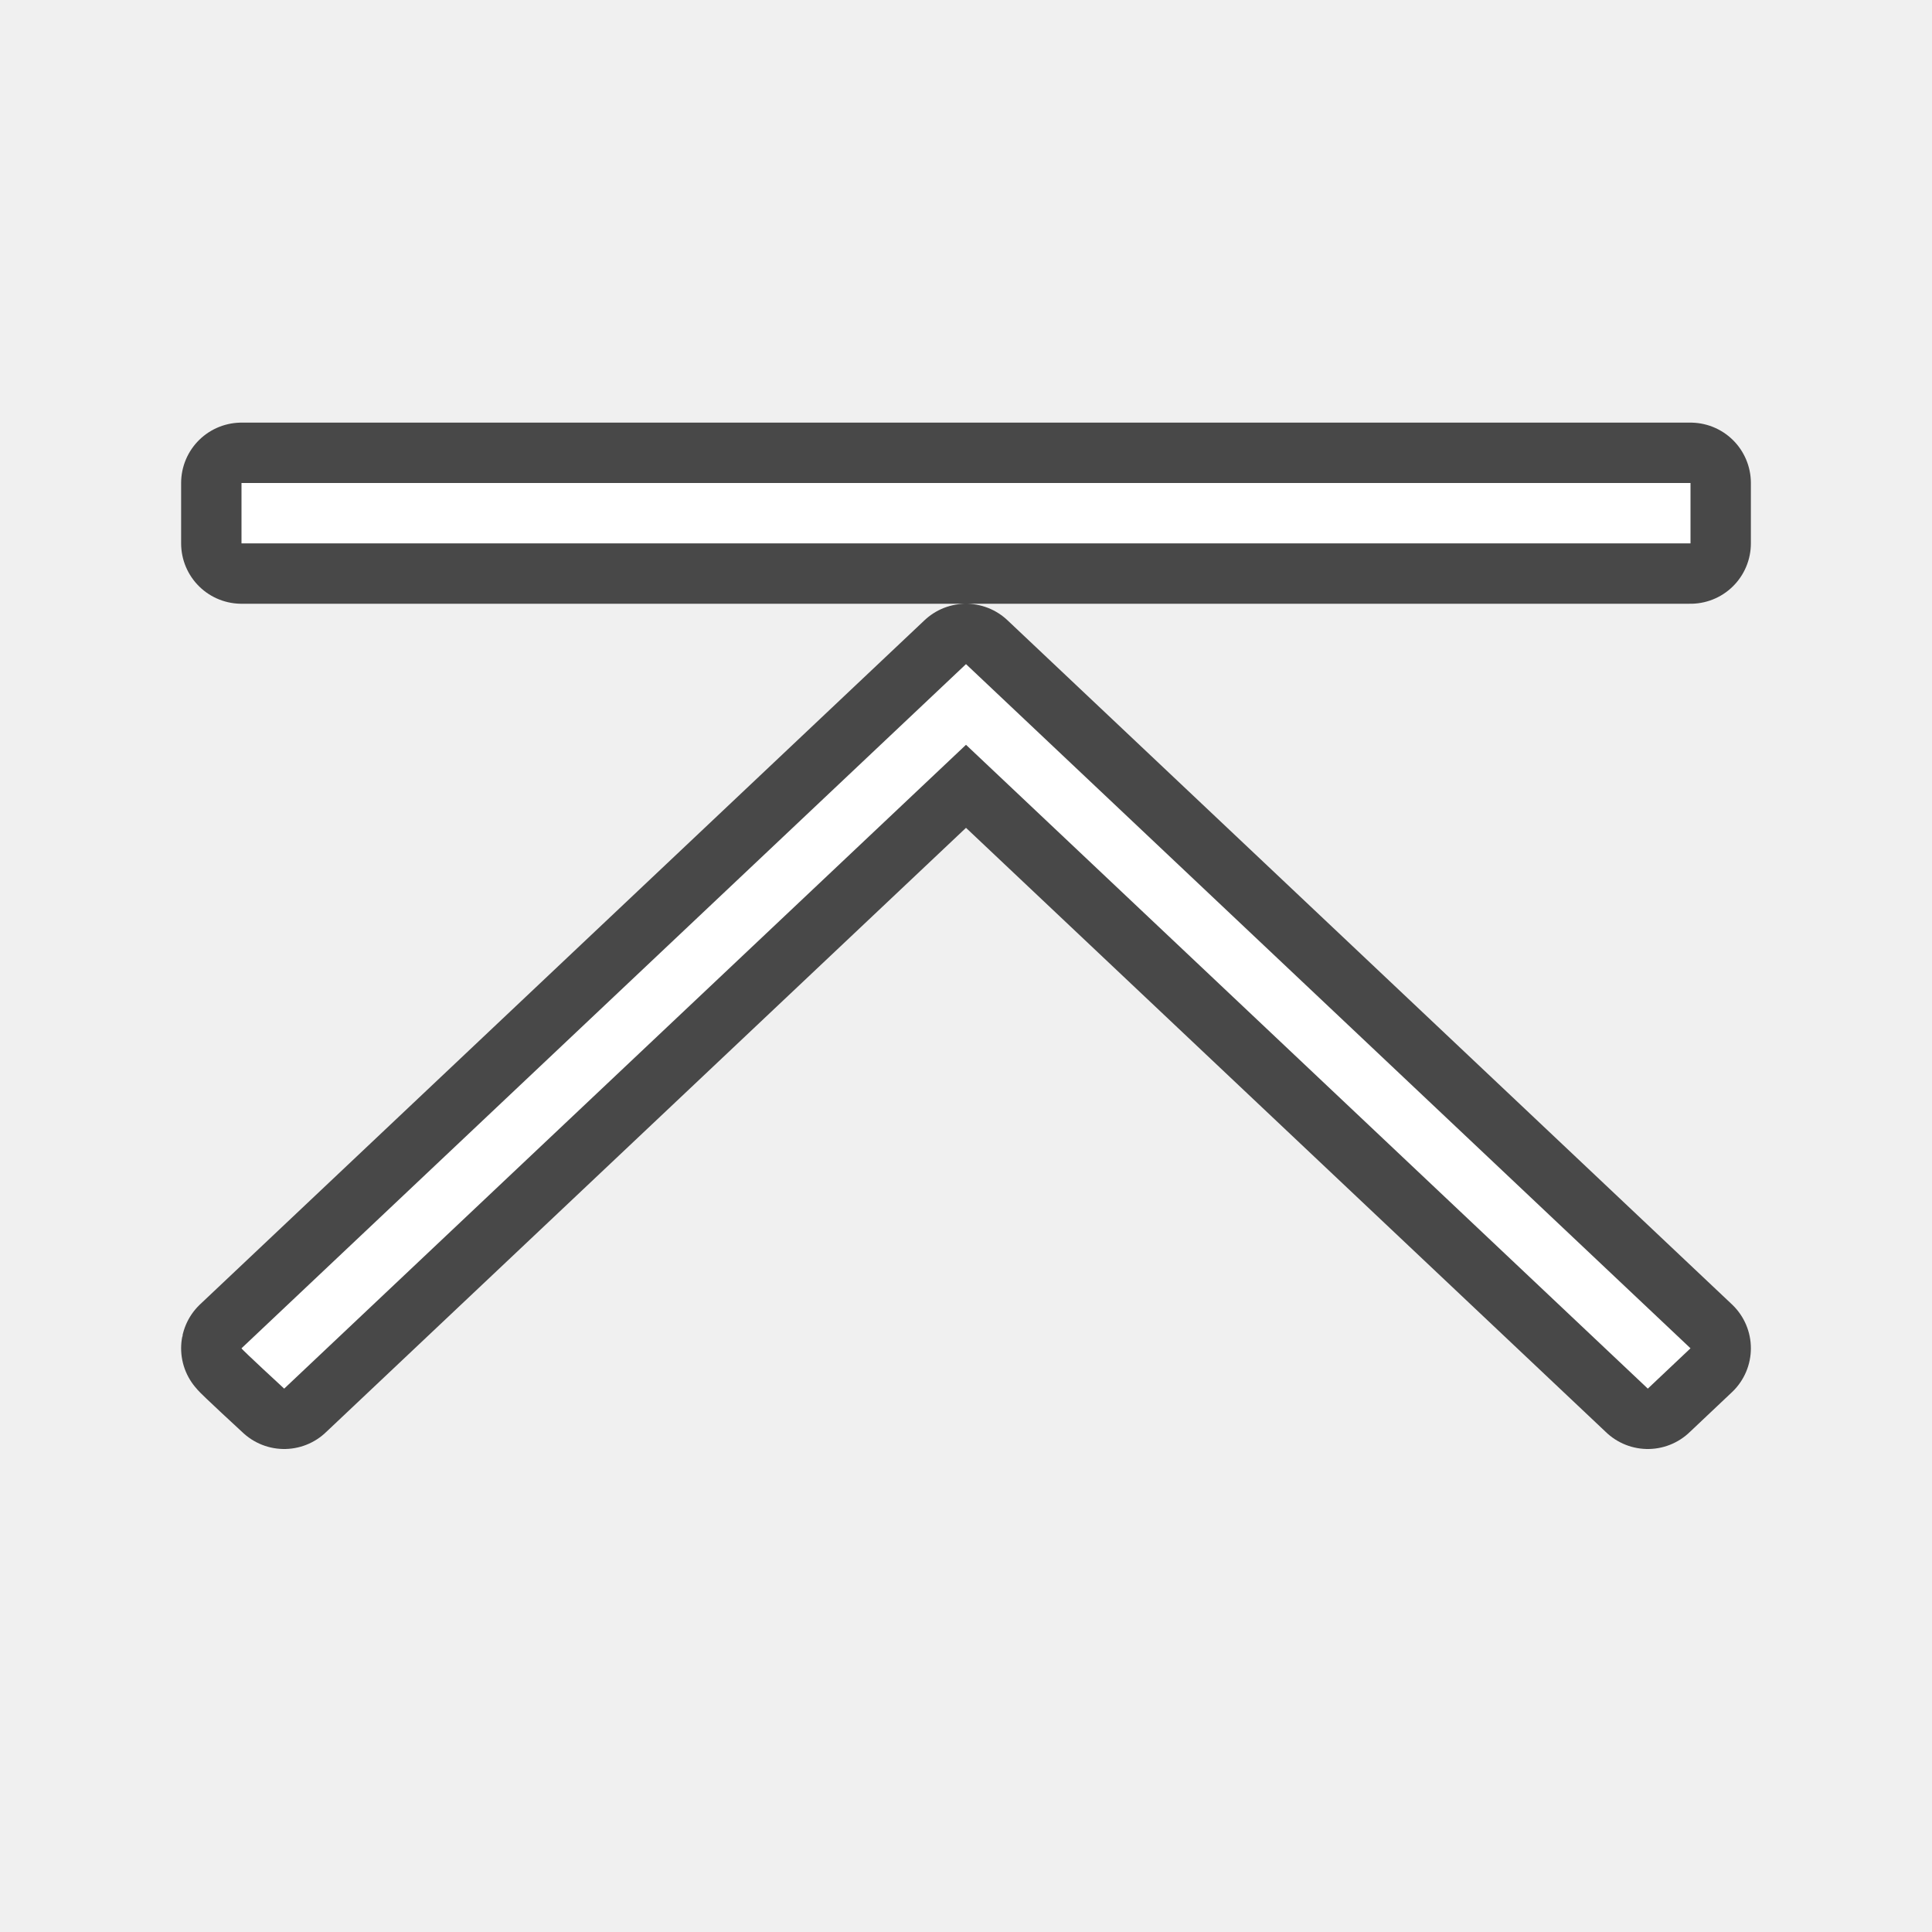
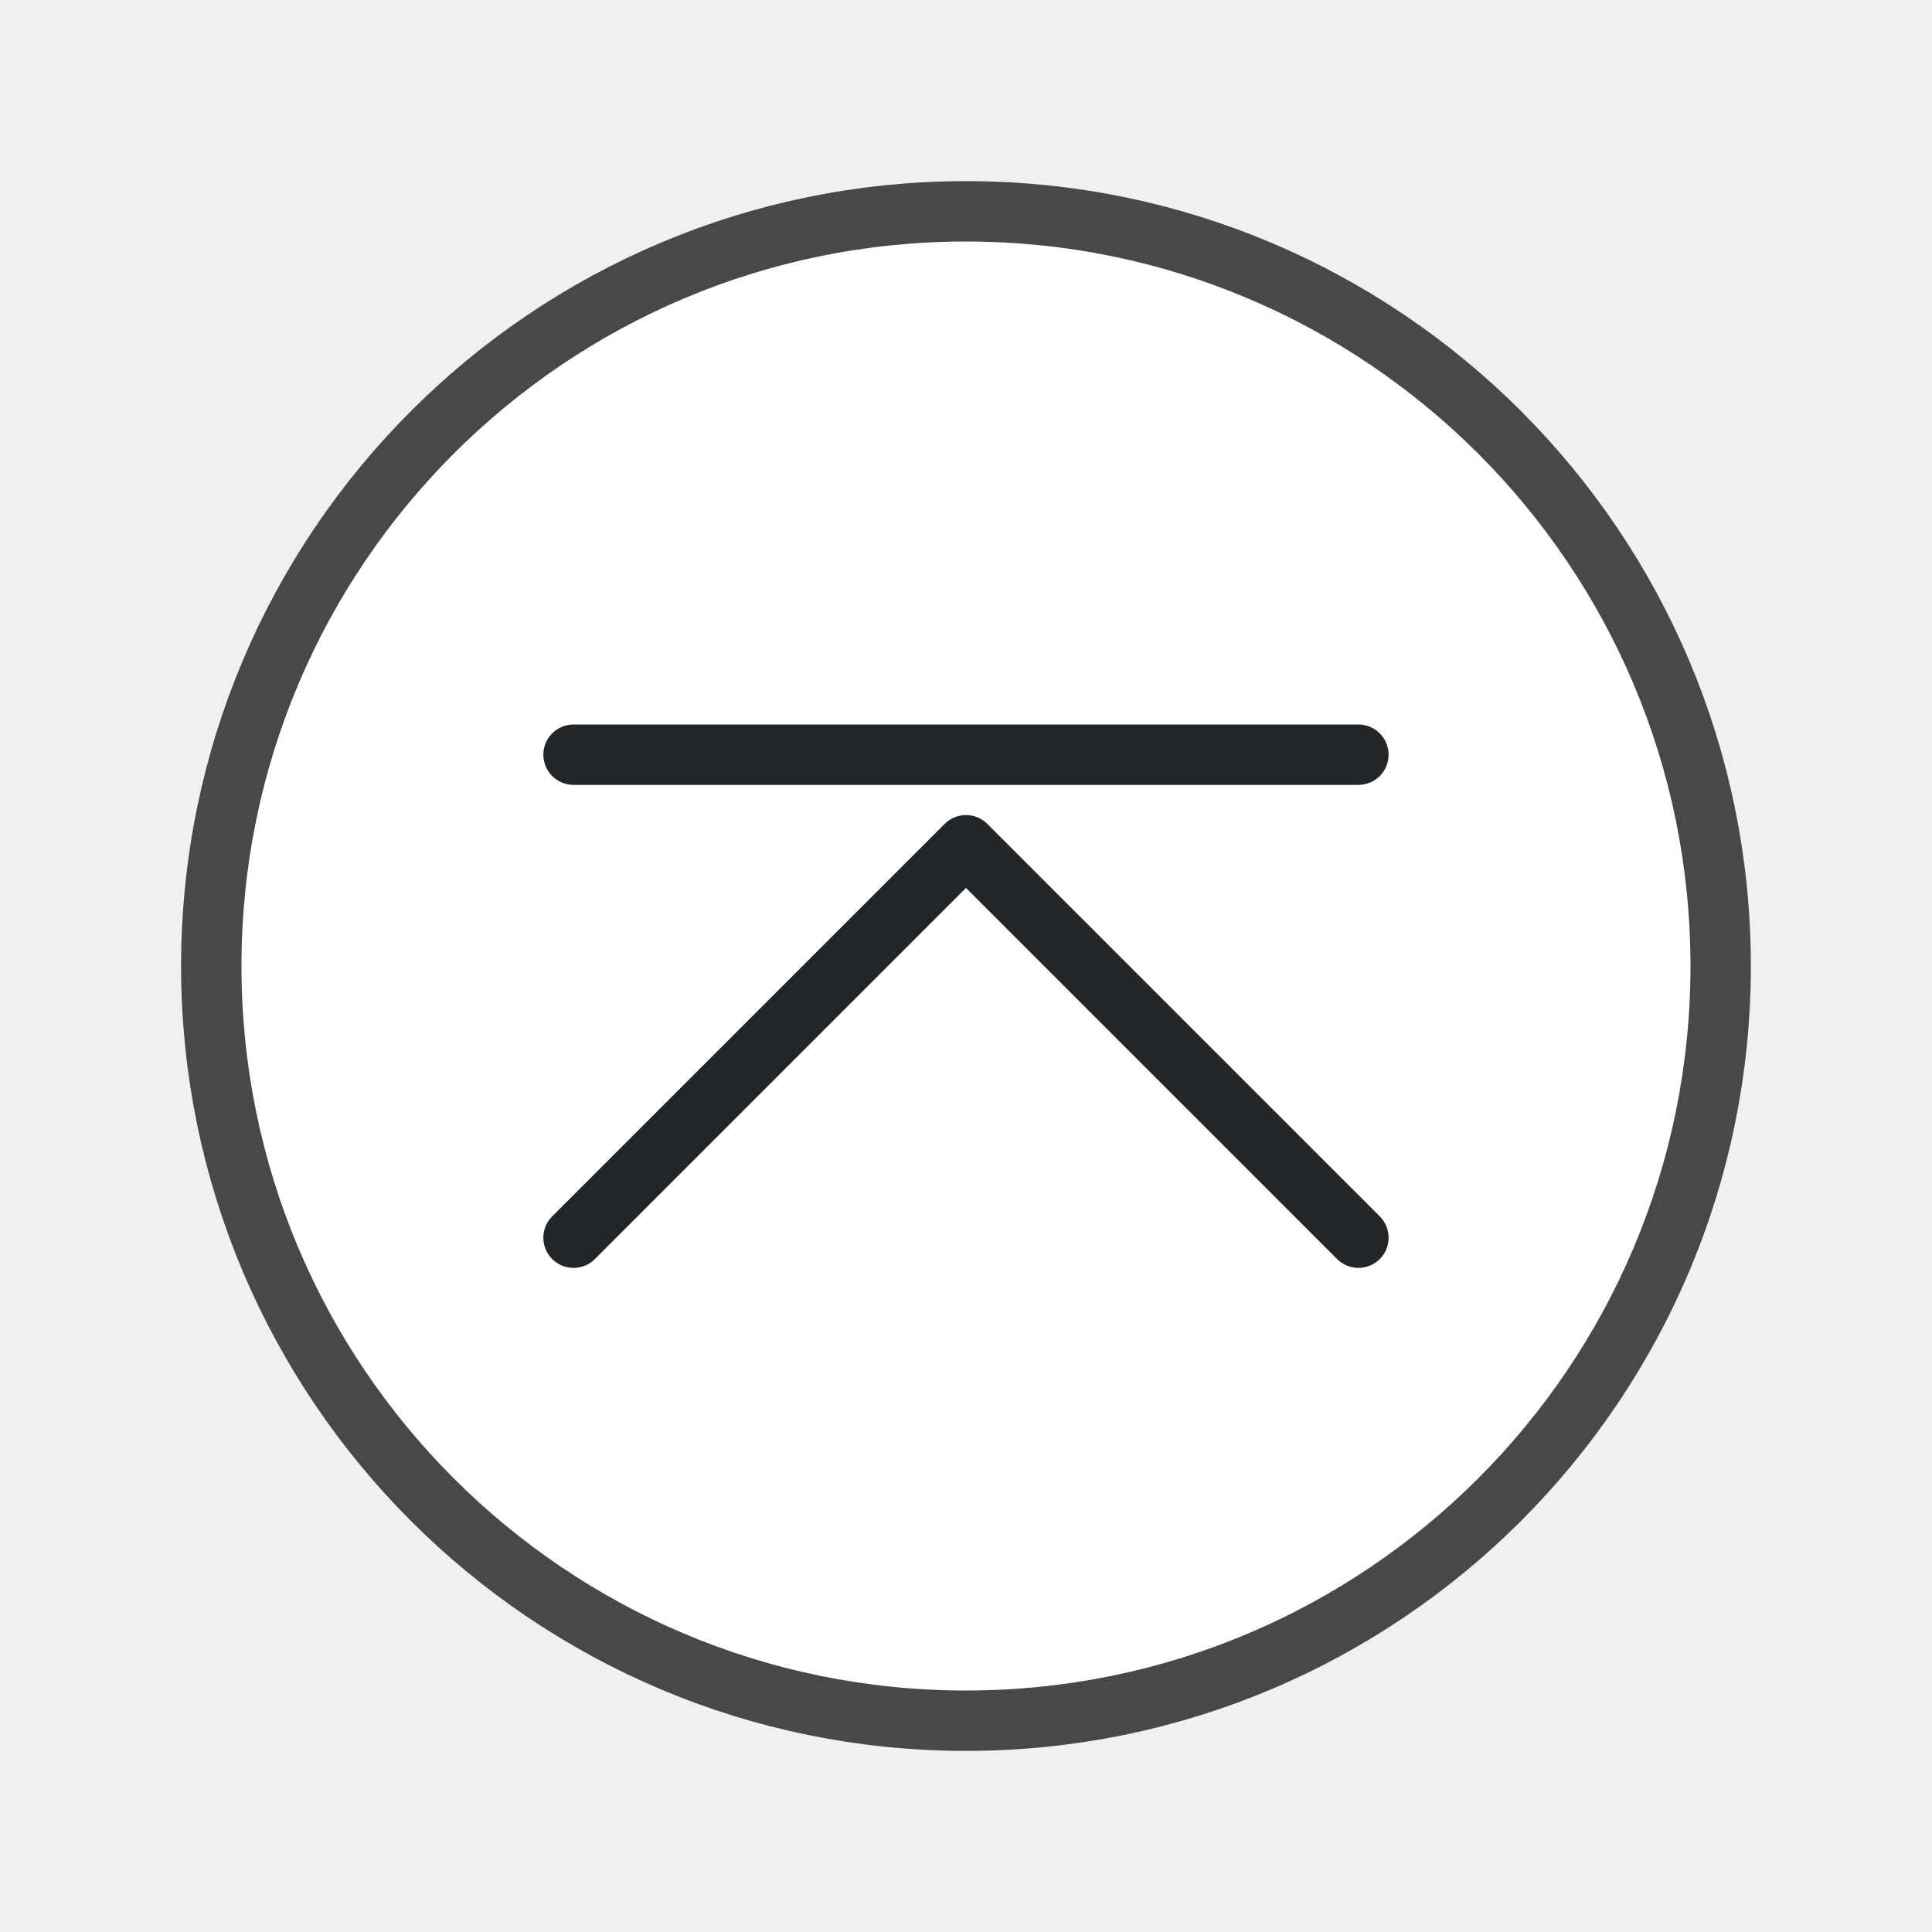
<svg xmlns="http://www.w3.org/2000/svg" viewBox="0 0 32 32" version="1.1" id="svg4">
  <defs id="defs8" />
-   <path style="fill:#000000;stroke:#000000;opacity:0.7;stroke-width:2;stroke-miterlimit:4;stroke-dasharray:none;stroke-linejoin:round" id="path817" fill="#232629" d="m4 8v1h24v-1zm12 3-12 11.332c-.003.014.707.668.707.668l11.293-10.664 11.293 10.664.707-.668z" />
-   <path d="m4 8v1h24v-1zm12 3-12 11.332c-.003.014.707.668.707.668l11.293-10.664 11.293 10.664.707-.668z" fill="#232629" id="path2" style="fill:#ffffff" />
+   <g id="g847" transform="rotate(-90,11.73339,20.75778)">
+     <circle style="opacity:0.7;fill:#000000;fill-rule:evenodd;stroke:#000000;stroke-width:2;stroke-linecap:round;stroke-linejoin:round;stroke-miterlimit:4;stroke-dasharray:none;stroke-opacity:1" id="circle845" cx="16.491" cy="-25.024" transform="scale(1,-1)" r="12" />
+     <circle style="fill:#ffffff;fill-rule:evenodd;stroke:none;stroke-width:2;stroke-linecap:round;stroke-linejoin:round;stroke-miterlimit:4;stroke-dasharray:none;stroke-opacity:1" id="circle943" cx="16.491" cy="-25.024" transform="scale(1,-1)" r="12" />
+     <path style="fill:none;stroke:#232629;stroke-width:1px;stroke-linecap:round;stroke-linejoin:round;stroke-opacity:1" d="m 11.991,31.524 6.5,-6.5 -6.5,-6.5" id="path947" />
+     <rect style="opacity:1;fill:#232629;fill-opacity:1;fill-rule:evenodd;stroke:none;stroke-width:2;stroke-linecap:round;stroke-linejoin:round" id="rect843" width="1" height="14" x="19.491" y="18.024" ry="0.5" rx="0.5" />
+   </g>
</svg>
